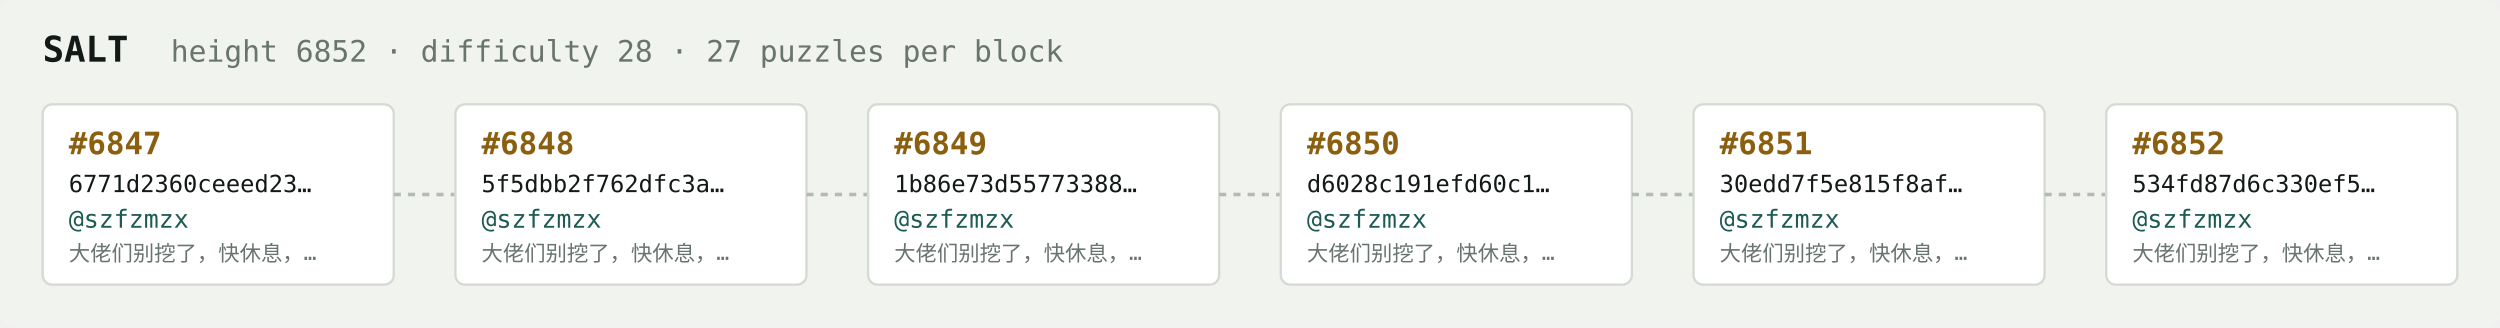
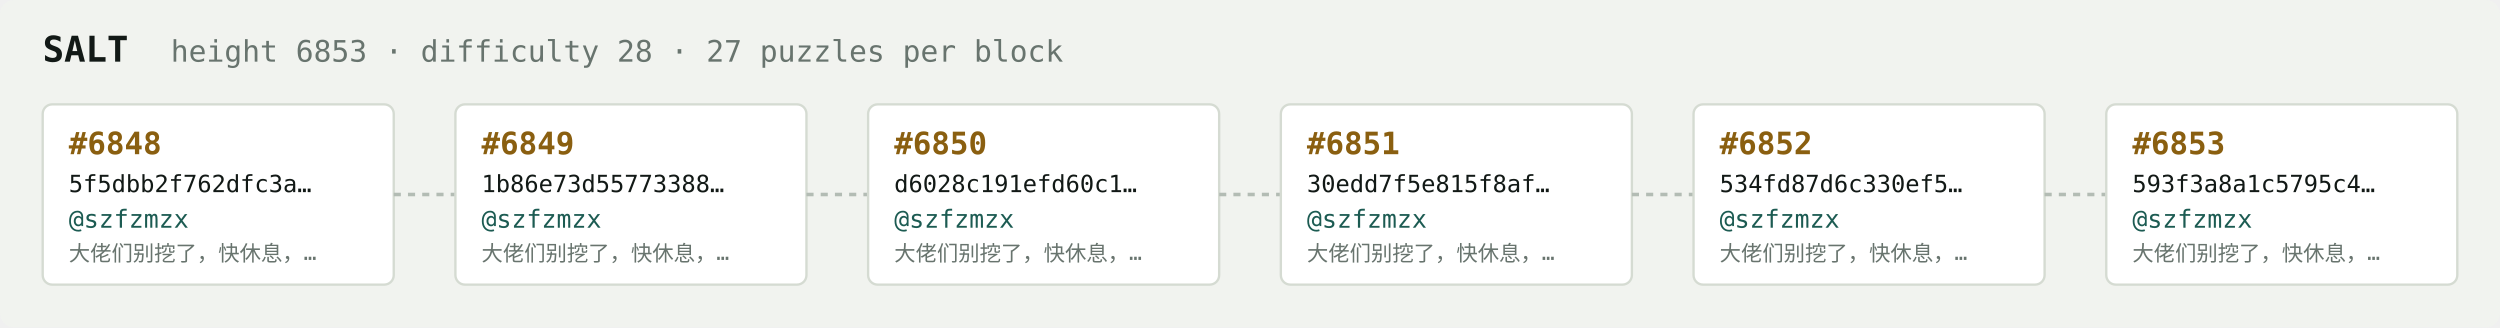
<svg xmlns="http://www.w3.org/2000/svg" width="1054" height="138" viewBox="0 0 1054 138" font-family="ui-monospace,SFMono-Regular,Menlo,monospace">
  <rect fill="#f1f3ef" width="1054" height="138" rx="6" />
  <text x="18" y="26" fill="#121916" font-size="15" font-weight="700">SALT</text>
-   <text x="72" y="26" fill="#68746e" font-size="12.5">height 6852 · difficulty 28 · 27 puzzles per block</text>
+   <text x="72" y="26" fill="#68746e" font-size="12.5">height 6853 · difficulty 28 · 27 puzzles per block</text>
  <rect x="18" y="44" width="148" height="76" rx="4" fill="#ffffff" stroke="#d5dbd2" stroke-width="1" />
-   <text x="29" y="65" fill="#8a5f10" font-size="13" font-weight="700">#6847</text>
-   <text x="29" y="81" fill="#121916" font-size="10">6771d2360ceeed23…</text>
+   <text x="29" y="65" fill="#8a5f10" font-size="13" font-weight="700">#6848</text>
+   <text x="29" y="81" fill="#121916" font-size="10">5f5dbb2f762dfc3a…</text>
  <text x="29" y="96" fill="#1c5b52" font-size="10.5">@szfzmzx</text>
  <text x="29" y="110" fill="#68746e" font-size="9">大佬们别挖了，快休息，…</text>
  <line x1="166" y1="82.0" x2="192" y2="82.0" stroke="#b3bcb4" stroke-width="1.5" stroke-dasharray="3 3" />
  <rect x="192" y="44" width="148" height="76" rx="4" fill="#ffffff" stroke="#d5dbd2" stroke-width="1" />
-   <text x="203" y="65" fill="#8a5f10" font-size="13" font-weight="700">#6848</text>
-   <text x="203" y="81" fill="#121916" font-size="10">5f5dbb2f762dfc3a…</text>
+   <text x="203" y="65" fill="#8a5f10" font-size="13" font-weight="700">#6849</text>
+   <text x="203" y="81" fill="#121916" font-size="10">1b86e73d55773388…</text>
  <text x="203" y="96" fill="#1c5b52" font-size="10.5">@szfzmzx</text>
  <text x="203" y="110" fill="#68746e" font-size="9">大佬们别挖了，快休息，…</text>
  <line x1="340" y1="82.0" x2="366" y2="82.0" stroke="#b3bcb4" stroke-width="1.5" stroke-dasharray="3 3" />
  <rect x="366" y="44" width="148" height="76" rx="4" fill="#ffffff" stroke="#d5dbd2" stroke-width="1" />
-   <text x="377" y="65" fill="#8a5f10" font-size="13" font-weight="700">#6849</text>
-   <text x="377" y="81" fill="#121916" font-size="10">1b86e73d55773388…</text>
+   <text x="377" y="65" fill="#8a5f10" font-size="13" font-weight="700">#6850</text>
+   <text x="377" y="81" fill="#121916" font-size="10">d6028c191efd60c1…</text>
  <text x="377" y="96" fill="#1c5b52" font-size="10.5">@szfzmzx</text>
  <text x="377" y="110" fill="#68746e" font-size="9">大佬们别挖了，快休息，…</text>
  <line x1="514" y1="82.0" x2="540" y2="82.0" stroke="#b3bcb4" stroke-width="1.5" stroke-dasharray="3 3" />
  <rect x="540" y="44" width="148" height="76" rx="4" fill="#ffffff" stroke="#d5dbd2" stroke-width="1" />
-   <text x="551" y="65" fill="#8a5f10" font-size="13" font-weight="700">#6850</text>
-   <text x="551" y="81" fill="#121916" font-size="10">d6028c191efd60c1…</text>
+   <text x="551" y="65" fill="#8a5f10" font-size="13" font-weight="700">#6851</text>
+   <text x="551" y="81" fill="#121916" font-size="10">30edd7f5e815f8af…</text>
  <text x="551" y="96" fill="#1c5b52" font-size="10.5">@szfzmzx</text>
  <text x="551" y="110" fill="#68746e" font-size="9">大佬们别挖了，快休息，…</text>
  <line x1="688" y1="82.0" x2="714" y2="82.0" stroke="#b3bcb4" stroke-width="1.5" stroke-dasharray="3 3" />
  <rect x="714" y="44" width="148" height="76" rx="4" fill="#ffffff" stroke="#d5dbd2" stroke-width="1" />
-   <text x="725" y="65" fill="#8a5f10" font-size="13" font-weight="700">#6851</text>
-   <text x="725" y="81" fill="#121916" font-size="10">30edd7f5e815f8af…</text>
+   <text x="725" y="65" fill="#8a5f10" font-size="13" font-weight="700">#6852</text>
+   <text x="725" y="81" fill="#121916" font-size="10">534fd87d6c330ef5…</text>
  <text x="725" y="96" fill="#1c5b52" font-size="10.5">@szfzmzx</text>
  <text x="725" y="110" fill="#68746e" font-size="9">大佬们别挖了，快休息，…</text>
  <line x1="862" y1="82.0" x2="888" y2="82.0" stroke="#b3bcb4" stroke-width="1.5" stroke-dasharray="3 3" />
  <rect x="888" y="44" width="148" height="76" rx="4" fill="#ffffff" stroke="#d5dbd2" stroke-width="1" />
-   <text x="899" y="65" fill="#8a5f10" font-size="13" font-weight="700">#6852</text>
-   <text x="899" y="81" fill="#121916" font-size="10">534fd87d6c330ef5…</text>
+   <text x="899" y="65" fill="#8a5f10" font-size="13" font-weight="700">#6853</text>
+   <text x="899" y="81" fill="#121916" font-size="10">593f3a8a1c5795c4…</text>
  <text x="899" y="96" fill="#1c5b52" font-size="10.5">@szfzmzx</text>
  <text x="899" y="110" fill="#68746e" font-size="9">大佬们别挖了，快休息，…</text>
</svg>
